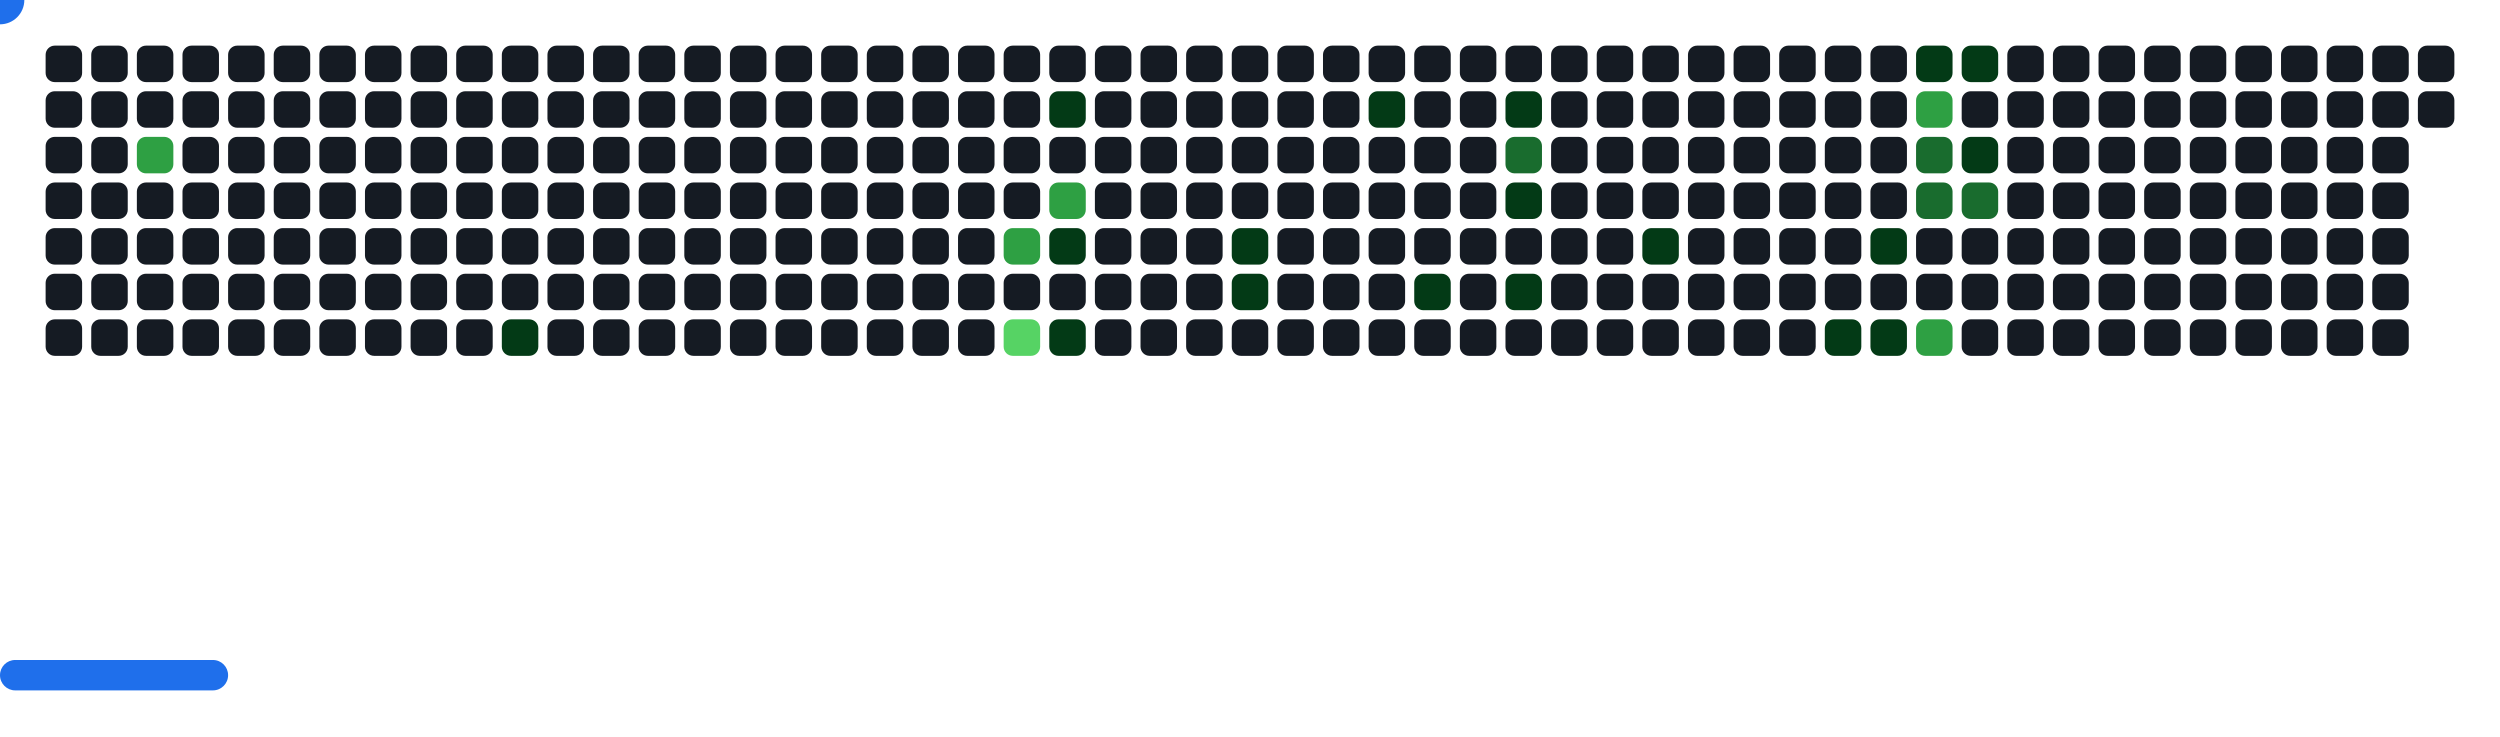
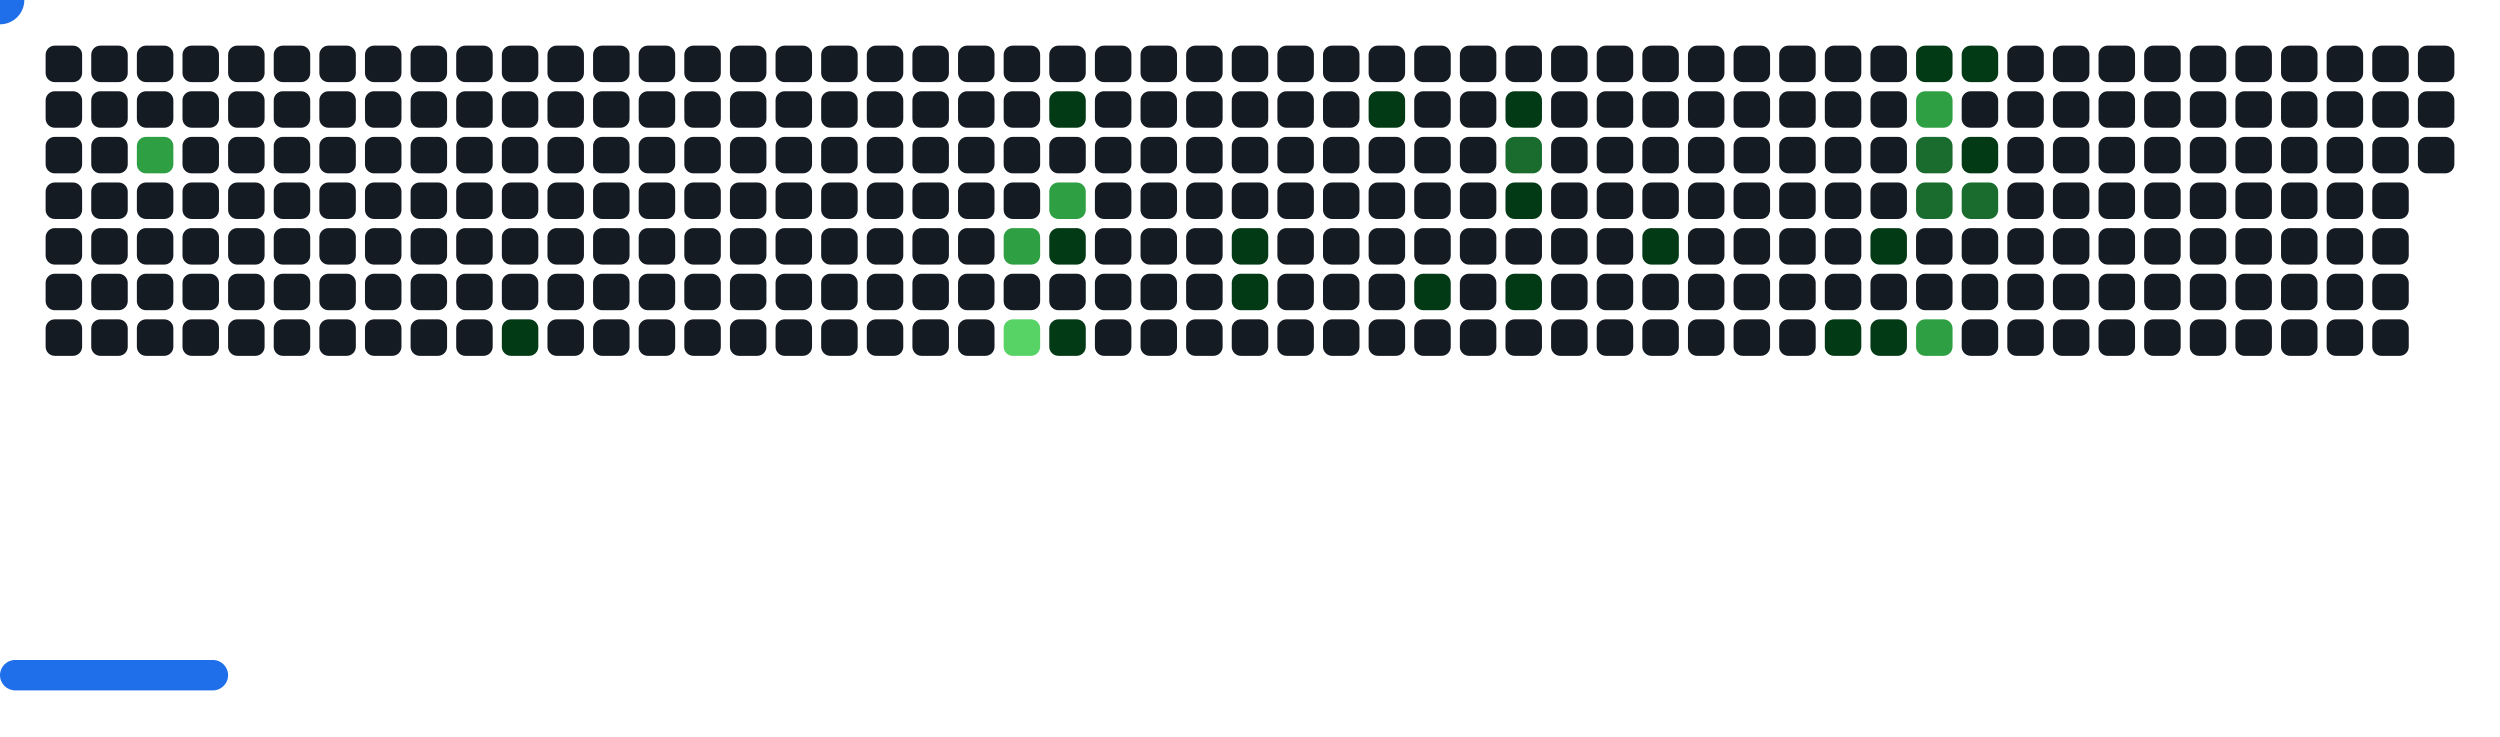
<svg xmlns="http://www.w3.org/2000/svg" width="822" height="242" viewBox="0 0 822 242">
  <style>.c0{fill:#151B23}.c1{fill:#033A16}.c2{fill:#196C2E}.c3{fill:#2EA043}.c4{fill:#56D364}</style>
  <defs>
    <symbol id="brick">
      <rect x="0" y="0" width="12" height="12" rx="3" />
    </symbol>
  </defs>
  <use href="#brick" x="15" y="15" class="c0" opacity="1" />
  <use href="#brick" x="15" y="30" class="c0" opacity="1" />
  <use href="#brick" x="15" y="45" class="c0" opacity="1" />
  <use href="#brick" x="15" y="60" class="c0" opacity="1" />
  <use href="#brick" x="15" y="75" class="c0" opacity="1" />
  <use href="#brick" x="15" y="90" class="c0" opacity="1" />
  <use href="#brick" x="15" y="105" class="c0" opacity="1" />
  <use href="#brick" x="30" y="15" class="c0" opacity="1" />
  <use href="#brick" x="30" y="30" class="c0" opacity="1" />
  <use href="#brick" x="30" y="45" class="c0" opacity="1" />
  <use href="#brick" x="30" y="60" class="c0" opacity="1" />
  <use href="#brick" x="30" y="75" class="c0" opacity="1" />
  <use href="#brick" x="30" y="90" class="c0" opacity="1" />
  <use href="#brick" x="30" y="105" class="c0" opacity="1" />
  <use href="#brick" x="45" y="15" class="c0" opacity="1" />
  <use href="#brick" x="45" y="30" class="c0" opacity="1" />
  <use href="#brick" x="45" y="45" fill="#2EA043">
    <animate attributeName="fill" values="#2EA043;#2EA043;#151B23;#151B23" keyTimes="0;0.184;0.184;1" dur="29.867s" fill="freeze" repeatCount="indefinite" />
  </use>
  <use href="#brick" x="45" y="60" class="c0" opacity="1" />
  <use href="#brick" x="45" y="75" class="c0" opacity="1" />
  <use href="#brick" x="45" y="90" class="c0" opacity="1" />
  <use href="#brick" x="45" y="105" class="c0" opacity="1" />
  <use href="#brick" x="60" y="15" class="c0" opacity="1" />
  <use href="#brick" x="60" y="30" class="c0" opacity="1" />
  <use href="#brick" x="60" y="45" class="c0" opacity="1" />
  <use href="#brick" x="60" y="60" class="c0" opacity="1" />
  <use href="#brick" x="60" y="75" class="c0" opacity="1" />
  <use href="#brick" x="60" y="90" class="c0" opacity="1" />
  <use href="#brick" x="60" y="105" class="c0" opacity="1" />
  <use href="#brick" x="75" y="15" class="c0" opacity="1" />
  <use href="#brick" x="75" y="30" class="c0" opacity="1" />
  <use href="#brick" x="75" y="45" class="c0" opacity="1" />
  <use href="#brick" x="75" y="60" class="c0" opacity="1" />
  <use href="#brick" x="75" y="75" class="c0" opacity="1" />
  <use href="#brick" x="75" y="90" class="c0" opacity="1" />
  <use href="#brick" x="75" y="105" class="c0" opacity="1" />
  <use href="#brick" x="90" y="15" class="c0" opacity="1" />
  <use href="#brick" x="90" y="30" class="c0" opacity="1" />
  <use href="#brick" x="90" y="45" class="c0" opacity="1" />
  <use href="#brick" x="90" y="60" class="c0" opacity="1" />
  <use href="#brick" x="90" y="75" class="c0" opacity="1" />
  <use href="#brick" x="90" y="90" class="c0" opacity="1" />
  <use href="#brick" x="90" y="105" class="c0" opacity="1" />
  <use href="#brick" x="105" y="15" class="c0" opacity="1" />
  <use href="#brick" x="105" y="30" class="c0" opacity="1" />
  <use href="#brick" x="105" y="45" class="c0" opacity="1" />
  <use href="#brick" x="105" y="60" class="c0" opacity="1" />
  <use href="#brick" x="105" y="75" class="c0" opacity="1" />
  <use href="#brick" x="105" y="90" class="c0" opacity="1" />
  <use href="#brick" x="105" y="105" class="c0" opacity="1" />
  <use href="#brick" x="120" y="15" class="c0" opacity="1" />
  <use href="#brick" x="120" y="30" class="c0" opacity="1" />
  <use href="#brick" x="120" y="45" class="c0" opacity="1" />
  <use href="#brick" x="120" y="60" class="c0" opacity="1" />
  <use href="#brick" x="120" y="75" class="c0" opacity="1" />
  <use href="#brick" x="120" y="90" class="c0" opacity="1" />
  <use href="#brick" x="120" y="105" class="c0" opacity="1" />
  <use href="#brick" x="135" y="15" class="c0" opacity="1" />
  <use href="#brick" x="135" y="30" class="c0" opacity="1" />
  <use href="#brick" x="135" y="45" class="c0" opacity="1" />
  <use href="#brick" x="135" y="60" class="c0" opacity="1" />
  <use href="#brick" x="135" y="75" class="c0" opacity="1" />
  <use href="#brick" x="135" y="90" class="c0" opacity="1" />
  <use href="#brick" x="135" y="105" class="c0" opacity="1" />
  <use href="#brick" x="150" y="15" class="c0" opacity="1" />
  <use href="#brick" x="150" y="30" class="c0" opacity="1" />
  <use href="#brick" x="150" y="45" class="c0" opacity="1" />
  <use href="#brick" x="150" y="60" class="c0" opacity="1" />
  <use href="#brick" x="150" y="75" class="c0" opacity="1" />
  <use href="#brick" x="150" y="90" class="c0" opacity="1" />
  <use href="#brick" x="150" y="105" class="c0" opacity="1" />
  <use href="#brick" x="165" y="15" class="c0" opacity="1" />
  <use href="#brick" x="165" y="30" class="c0" opacity="1" />
  <use href="#brick" x="165" y="45" class="c0" opacity="1" />
  <use href="#brick" x="165" y="60" class="c0" opacity="1" />
  <use href="#brick" x="165" y="75" class="c0" opacity="1" />
  <use href="#brick" x="165" y="90" class="c0" opacity="1" />
  <use href="#brick" x="165" y="105" fill="#033A16">
    <animate attributeName="fill" values="#033A16;#033A16;#151B23;#151B23" keyTimes="0;0.398;0.398;1" dur="29.867s" fill="freeze" repeatCount="indefinite" />
  </use>
  <use href="#brick" x="180" y="15" class="c0" opacity="1" />
  <use href="#brick" x="180" y="30" class="c0" opacity="1" />
  <use href="#brick" x="180" y="45" class="c0" opacity="1" />
  <use href="#brick" x="180" y="60" class="c0" opacity="1" />
  <use href="#brick" x="180" y="75" class="c0" opacity="1" />
  <use href="#brick" x="180" y="90" class="c0" opacity="1" />
  <use href="#brick" x="180" y="105" class="c0" opacity="1" />
  <use href="#brick" x="195" y="15" class="c0" opacity="1" />
  <use href="#brick" x="195" y="30" class="c0" opacity="1" />
  <use href="#brick" x="195" y="45" class="c0" opacity="1" />
  <use href="#brick" x="195" y="60" class="c0" opacity="1" />
  <use href="#brick" x="195" y="75" class="c0" opacity="1" />
  <use href="#brick" x="195" y="90" class="c0" opacity="1" />
  <use href="#brick" x="195" y="105" class="c0" opacity="1" />
  <use href="#brick" x="210" y="15" class="c0" opacity="1" />
  <use href="#brick" x="210" y="30" class="c0" opacity="1" />
  <use href="#brick" x="210" y="45" class="c0" opacity="1" />
  <use href="#brick" x="210" y="60" class="c0" opacity="1" />
  <use href="#brick" x="210" y="75" class="c0" opacity="1" />
  <use href="#brick" x="210" y="90" class="c0" opacity="1" />
  <use href="#brick" x="210" y="105" class="c0" opacity="1" />
  <use href="#brick" x="225" y="15" class="c0" opacity="1" />
  <use href="#brick" x="225" y="30" class="c0" opacity="1" />
  <use href="#brick" x="225" y="45" class="c0" opacity="1" />
  <use href="#brick" x="225" y="60" class="c0" opacity="1" />
  <use href="#brick" x="225" y="75" class="c0" opacity="1" />
  <use href="#brick" x="225" y="90" class="c0" opacity="1" />
  <use href="#brick" x="225" y="105" class="c0" opacity="1" />
  <use href="#brick" x="240" y="15" class="c0" opacity="1" />
  <use href="#brick" x="240" y="30" class="c0" opacity="1" />
  <use href="#brick" x="240" y="45" class="c0" opacity="1" />
  <use href="#brick" x="240" y="60" class="c0" opacity="1" />
  <use href="#brick" x="240" y="75" class="c0" opacity="1" />
  <use href="#brick" x="240" y="90" class="c0" opacity="1" />
  <use href="#brick" x="240" y="105" class="c0" opacity="1" />
  <use href="#brick" x="255" y="15" class="c0" opacity="1" />
  <use href="#brick" x="255" y="30" class="c0" opacity="1" />
  <use href="#brick" x="255" y="45" class="c0" opacity="1" />
  <use href="#brick" x="255" y="60" class="c0" opacity="1" />
  <use href="#brick" x="255" y="75" class="c0" opacity="1" />
  <use href="#brick" x="255" y="90" class="c0" opacity="1" />
  <use href="#brick" x="255" y="105" class="c0" opacity="1" />
  <use href="#brick" x="270" y="15" class="c0" opacity="1" />
  <use href="#brick" x="270" y="30" class="c0" opacity="1" />
  <use href="#brick" x="270" y="45" class="c0" opacity="1" />
  <use href="#brick" x="270" y="60" class="c0" opacity="1" />
  <use href="#brick" x="270" y="75" class="c0" opacity="1" />
  <use href="#brick" x="270" y="90" class="c0" opacity="1" />
  <use href="#brick" x="270" y="105" class="c0" opacity="1" />
  <use href="#brick" x="285" y="15" class="c0" opacity="1" />
  <use href="#brick" x="285" y="30" class="c0" opacity="1" />
  <use href="#brick" x="285" y="45" class="c0" opacity="1" />
  <use href="#brick" x="285" y="60" class="c0" opacity="1" />
  <use href="#brick" x="285" y="75" class="c0" opacity="1" />
  <use href="#brick" x="285" y="90" class="c0" opacity="1" />
  <use href="#brick" x="285" y="105" class="c0" opacity="1" />
  <use href="#brick" x="300" y="15" class="c0" opacity="1" />
  <use href="#brick" x="300" y="30" class="c0" opacity="1" />
  <use href="#brick" x="300" y="45" class="c0" opacity="1" />
  <use href="#brick" x="300" y="60" class="c0" opacity="1" />
  <use href="#brick" x="300" y="75" class="c0" opacity="1" />
  <use href="#brick" x="300" y="90" class="c0" opacity="1" />
  <use href="#brick" x="300" y="105" class="c0" opacity="1" />
  <use href="#brick" x="315" y="15" class="c0" opacity="1" />
  <use href="#brick" x="315" y="30" class="c0" opacity="1" />
  <use href="#brick" x="315" y="45" class="c0" opacity="1" />
  <use href="#brick" x="315" y="60" class="c0" opacity="1" />
  <use href="#brick" x="315" y="75" class="c0" opacity="1" />
  <use href="#brick" x="315" y="90" class="c0" opacity="1" />
  <use href="#brick" x="315" y="105" class="c0" opacity="1" />
  <use href="#brick" x="330" y="15" class="c0" opacity="1" />
  <use href="#brick" x="330" y="30" class="c0" opacity="1" />
  <use href="#brick" x="330" y="45" class="c0" opacity="1" />
  <use href="#brick" x="330" y="60" class="c0" opacity="1" />
  <use href="#brick" x="330" y="75" fill="#2EA043">
    <animate attributeName="fill" values="#2EA043;#2EA043;#151B23;#151B23" keyTimes="0;0.227;0.227;1" dur="29.867s" fill="freeze" repeatCount="indefinite" />
  </use>
  <use href="#brick" x="330" y="90" class="c0" opacity="1" />
  <use href="#brick" x="330" y="105" fill="#56D364">
    <animate attributeName="fill" values="#56D364;#56D364;#151B23;#151B23" keyTimes="0;0.23;0.23;1" dur="29.867s" fill="freeze" repeatCount="indefinite" />
  </use>
  <use href="#brick" x="345" y="15" class="c0" opacity="1" />
  <use href="#brick" x="345" y="30" fill="#033A16">
    <animate attributeName="fill" values="#033A16;#033A16;#151B23;#151B23" keyTimes="0;0.127;0.127;1" dur="29.867s" fill="freeze" repeatCount="indefinite" />
  </use>
  <use href="#brick" x="345" y="45" class="c0" opacity="1" />
  <use href="#brick" x="345" y="60" fill="#2EA043">
    <animate attributeName="fill" values="#2EA043;#2EA043;#151B23;#151B23" keyTimes="0;0.129;0.129;1" dur="29.867s" fill="freeze" repeatCount="indefinite" />
  </use>
  <use href="#brick" x="345" y="75" fill="#033A16">
    <animate attributeName="fill" values="#033A16;#033A16;#151B23;#151B23" keyTimes="0;0.232;0.232;1" dur="29.867s" fill="freeze" repeatCount="indefinite" />
  </use>
  <use href="#brick" x="345" y="90" class="c0" opacity="1" />
  <use href="#brick" x="345" y="105" fill="#033A16">
    <animate attributeName="fill" values="#033A16;#033A16;#151B23;#151B23" keyTimes="0;0.37;0.37;1" dur="29.867s" fill="freeze" repeatCount="indefinite" />
  </use>
  <use href="#brick" x="360" y="15" class="c0" opacity="1" />
  <use href="#brick" x="360" y="30" class="c0" opacity="1" />
  <use href="#brick" x="360" y="45" class="c0" opacity="1" />
  <use href="#brick" x="360" y="60" class="c0" opacity="1" />
  <use href="#brick" x="360" y="75" class="c0" opacity="1" />
  <use href="#brick" x="360" y="90" class="c0" opacity="1" />
  <use href="#brick" x="360" y="105" class="c0" opacity="1" />
  <use href="#brick" x="375" y="15" class="c0" opacity="1" />
  <use href="#brick" x="375" y="30" class="c0" opacity="1" />
  <use href="#brick" x="375" y="45" class="c0" opacity="1" />
  <use href="#brick" x="375" y="60" class="c0" opacity="1" />
  <use href="#brick" x="375" y="75" class="c0" opacity="1" />
  <use href="#brick" x="375" y="90" class="c0" opacity="1" />
  <use href="#brick" x="375" y="105" class="c0" opacity="1" />
  <use href="#brick" x="390" y="15" class="c0" opacity="1" />
  <use href="#brick" x="390" y="30" class="c0" opacity="1" />
  <use href="#brick" x="390" y="45" class="c0" opacity="1" />
  <use href="#brick" x="390" y="60" class="c0" opacity="1" />
  <use href="#brick" x="390" y="75" class="c0" opacity="1" />
  <use href="#brick" x="390" y="90" class="c0" opacity="1" />
  <use href="#brick" x="390" y="105" class="c0" opacity="1" />
  <use href="#brick" x="405" y="15" class="c0" opacity="1" />
  <use href="#brick" x="405" y="30" class="c0" opacity="1" />
  <use href="#brick" x="405" y="45" class="c0" opacity="1" />
  <use href="#brick" x="405" y="60" class="c0" opacity="1" />
  <use href="#brick" x="405" y="75" fill="#033A16">
    <animate attributeName="fill" values="#033A16;#033A16;#151B23;#151B23" keyTimes="0;0.118;0.118;1" dur="29.867s" fill="freeze" repeatCount="indefinite" />
  </use>
  <use href="#brick" x="405" y="90" fill="#033A16">
    <animate attributeName="fill" values="#033A16;#033A16;#151B23;#151B23" keyTimes="0;0.12;0.12;1" dur="29.867s" fill="freeze" repeatCount="indefinite" />
  </use>
  <use href="#brick" x="405" y="105" class="c0" opacity="1" />
  <use href="#brick" x="420" y="15" class="c0" opacity="1" />
  <use href="#brick" x="420" y="30" class="c0" opacity="1" />
  <use href="#brick" x="420" y="45" class="c0" opacity="1" />
  <use href="#brick" x="420" y="60" class="c0" opacity="1" />
  <use href="#brick" x="420" y="75" class="c0" opacity="1" />
  <use href="#brick" x="420" y="90" class="c0" opacity="1" />
  <use href="#brick" x="420" y="105" class="c0" opacity="1" />
  <use href="#brick" x="435" y="15" class="c0" opacity="1" />
  <use href="#brick" x="435" y="30" class="c0" opacity="1" />
  <use href="#brick" x="435" y="45" class="c0" opacity="1" />
  <use href="#brick" x="435" y="60" class="c0" opacity="1" />
  <use href="#brick" x="435" y="75" class="c0" opacity="1" />
  <use href="#brick" x="435" y="90" class="c0" opacity="1" />
  <use href="#brick" x="435" y="105" class="c0" opacity="1" />
  <use href="#brick" x="450" y="15" class="c0" opacity="1" />
  <use href="#brick" x="450" y="30" fill="#033A16">
    <animate attributeName="fill" values="#033A16;#033A16;#151B23;#151B23" keyTimes="0;0.838;0.838;1" dur="29.867s" fill="freeze" repeatCount="indefinite" />
  </use>
  <use href="#brick" x="450" y="45" class="c0" opacity="1" />
  <use href="#brick" x="450" y="60" class="c0" opacity="1" />
  <use href="#brick" x="450" y="75" class="c0" opacity="1" />
  <use href="#brick" x="450" y="90" class="c0" opacity="1" />
  <use href="#brick" x="450" y="105" class="c0" opacity="1" />
  <use href="#brick" x="465" y="15" class="c0" opacity="1" />
  <use href="#brick" x="465" y="30" class="c0" opacity="1" />
  <use href="#brick" x="465" y="45" class="c0" opacity="1" />
  <use href="#brick" x="465" y="60" class="c0" opacity="1" />
  <use href="#brick" x="465" y="75" class="c0" opacity="1" />
  <use href="#brick" x="465" y="90" fill="#033A16">
    <animate attributeName="fill" values="#033A16;#033A16;#151B23;#151B23" keyTimes="0;0.731;0.731;1" dur="29.867s" fill="freeze" repeatCount="indefinite" />
  </use>
  <use href="#brick" x="465" y="105" class="c0" opacity="1" />
  <use href="#brick" x="480" y="15" class="c0" opacity="1" />
  <use href="#brick" x="480" y="30" class="c0" opacity="1" />
  <use href="#brick" x="480" y="45" class="c0" opacity="1" />
  <use href="#brick" x="480" y="60" class="c0" opacity="1" />
  <use href="#brick" x="480" y="75" class="c0" opacity="1" />
  <use href="#brick" x="480" y="90" class="c0" opacity="1" />
  <use href="#brick" x="480" y="105" class="c0" opacity="1" />
  <use href="#brick" x="495" y="15" class="c0" opacity="1" />
  <use href="#brick" x="495" y="30" fill="#033A16">
    <animate attributeName="fill" values="#033A16;#033A16;#151B23;#151B23" keyTimes="0;0.494;0.494;1" dur="29.867s" fill="freeze" repeatCount="indefinite" />
  </use>
  <use href="#brick" x="495" y="45" fill="#196C2E">
    <animate attributeName="fill" values="#196C2E;#196C2E;#151B23;#151B23" keyTimes="0;0.495;0.495;1" dur="29.867s" fill="freeze" repeatCount="indefinite" />
  </use>
  <use href="#brick" x="495" y="60" fill="#033A16">
    <animate attributeName="fill" values="#033A16;#033A16;#151B23;#151B23" keyTimes="0;0.828;0.828;1" dur="29.867s" fill="freeze" repeatCount="indefinite" />
  </use>
  <use href="#brick" x="495" y="75" class="c0" opacity="1" />
  <use href="#brick" x="495" y="90" fill="#033A16">
    <animate attributeName="fill" values="#033A16;#033A16;#151B23;#151B23" keyTimes="0;0.831;0.831;1" dur="29.867s" fill="freeze" repeatCount="indefinite" />
  </use>
  <use href="#brick" x="495" y="105" class="c0" opacity="1" />
  <use href="#brick" x="510" y="15" class="c0" opacity="1" />
  <use href="#brick" x="510" y="30" class="c0" opacity="1" />
  <use href="#brick" x="510" y="45" class="c0" opacity="1" />
  <use href="#brick" x="510" y="60" class="c0" opacity="1" />
  <use href="#brick" x="510" y="75" class="c0" opacity="1" />
  <use href="#brick" x="510" y="90" class="c0" opacity="1" />
  <use href="#brick" x="510" y="105" class="c0" opacity="1" />
  <use href="#brick" x="525" y="15" class="c0" opacity="1" />
  <use href="#brick" x="525" y="30" class="c0" opacity="1" />
  <use href="#brick" x="525" y="45" class="c0" opacity="1" />
  <use href="#brick" x="525" y="60" class="c0" opacity="1" />
  <use href="#brick" x="525" y="75" class="c0" opacity="1" />
  <use href="#brick" x="525" y="90" class="c0" opacity="1" />
  <use href="#brick" x="525" y="105" class="c0" opacity="1" />
  <use href="#brick" x="540" y="15" class="c0" opacity="1" />
  <use href="#brick" x="540" y="30" class="c0" opacity="1" />
  <use href="#brick" x="540" y="45" class="c0" opacity="1" />
  <use href="#brick" x="540" y="60" class="c0" opacity="1" />
  <use href="#brick" x="540" y="75" fill="#033A16">
    <animate attributeName="fill" values="#033A16;#033A16;#151B23;#151B23" keyTimes="0;0.019;0.019;1" dur="29.867s" fill="freeze" repeatCount="indefinite" />
  </use>
  <use href="#brick" x="540" y="90" class="c0" opacity="1" />
  <use href="#brick" x="540" y="105" class="c0" opacity="1" />
  <use href="#brick" x="555" y="15" class="c0" opacity="1" />
  <use href="#brick" x="555" y="30" class="c0" opacity="1" />
  <use href="#brick" x="555" y="45" class="c0" opacity="1" />
  <use href="#brick" x="555" y="60" class="c0" opacity="1" />
  <use href="#brick" x="555" y="75" class="c0" opacity="1" />
  <use href="#brick" x="555" y="90" class="c0" opacity="1" />
  <use href="#brick" x="555" y="105" class="c0" opacity="1" />
  <use href="#brick" x="570" y="15" class="c0" opacity="1" />
  <use href="#brick" x="570" y="30" class="c0" opacity="1" />
  <use href="#brick" x="570" y="45" class="c0" opacity="1" />
  <use href="#brick" x="570" y="60" class="c0" opacity="1" />
  <use href="#brick" x="570" y="75" class="c0" opacity="1" />
  <use href="#brick" x="570" y="90" class="c0" opacity="1" />
  <use href="#brick" x="570" y="105" class="c0" opacity="1" />
  <use href="#brick" x="585" y="15" class="c0" opacity="1" />
  <use href="#brick" x="585" y="30" class="c0" opacity="1" />
  <use href="#brick" x="585" y="45" class="c0" opacity="1" />
  <use href="#brick" x="585" y="60" class="c0" opacity="1" />
  <use href="#brick" x="585" y="75" class="c0" opacity="1" />
  <use href="#brick" x="585" y="90" class="c0" opacity="1" />
  <use href="#brick" x="585" y="105" class="c0" opacity="1" />
  <use href="#brick" x="600" y="15" class="c0" opacity="1" />
  <use href="#brick" x="600" y="30" class="c0" opacity="1" />
  <use href="#brick" x="600" y="45" class="c0" opacity="1" />
  <use href="#brick" x="600" y="60" class="c0" opacity="1" />
  <use href="#brick" x="600" y="75" class="c0" opacity="1" />
  <use href="#brick" x="600" y="90" class="c0" opacity="1" />
  <use href="#brick" x="600" y="105" fill="#033A16">
    <animate attributeName="fill" values="#033A16;#033A16;#151B23;#151B23" keyTimes="0;0.512;0.512;1" dur="29.867s" fill="freeze" repeatCount="indefinite" />
  </use>
  <use href="#brick" x="615" y="15" class="c0" opacity="1" />
  <use href="#brick" x="615" y="30" class="c0" opacity="1" />
  <use href="#brick" x="615" y="45" class="c0" opacity="1" />
  <use href="#brick" x="615" y="60" class="c0" opacity="1" />
  <use href="#brick" x="615" y="75" fill="#033A16">
    <animate attributeName="fill" values="#033A16;#033A16;#151B23;#151B23" keyTimes="0;0.272;0.272;1" dur="29.867s" fill="freeze" repeatCount="indefinite" />
  </use>
  <use href="#brick" x="615" y="90" class="c0" opacity="1" />
  <use href="#brick" x="615" y="105" fill="#033A16">
    <animate attributeName="fill" values="#033A16;#033A16;#151B23;#151B23" keyTimes="0;0.085;0.085;1" dur="29.867s" fill="freeze" repeatCount="indefinite" />
  </use>
  <use href="#brick" x="630" y="15" fill="#033A16">
    <animate attributeName="fill" values="#033A16;#033A16;#151B23;#151B23" keyTimes="0;0.324;0.324;1" dur="29.867s" fill="freeze" repeatCount="indefinite" />
  </use>
  <use href="#brick" x="630" y="30" fill="#2EA043">
    <animate attributeName="fill" values="#2EA043;#2EA043;#151B23;#151B23" keyTimes="0;0.325;0.325;1" dur="29.867s" fill="freeze" repeatCount="indefinite" />
  </use>
  <use href="#brick" x="630" y="45" fill="#196C2E">
    <animate attributeName="fill" values="#196C2E;#196C2E;#151B23;#151B23" keyTimes="0;0.565;0.565;1" dur="29.867s" fill="freeze" repeatCount="indefinite" />
  </use>
  <use href="#brick" x="630" y="60" fill="#196C2E">
    <animate attributeName="fill" values="#196C2E;#196C2E;#151B23;#151B23" keyTimes="0;0.516;0.516;1" dur="29.867s" fill="freeze" repeatCount="indefinite" />
  </use>
  <use href="#brick" x="630" y="75" class="c0" opacity="1" />
  <use href="#brick" x="630" y="90" class="c0" opacity="1" />
  <use href="#brick" x="630" y="105" fill="#2EA043">
    <animate attributeName="fill" values="#2EA043;#2EA043;#151B23;#151B23" keyTimes="0;0.083;0.083;1" dur="29.867s" fill="freeze" repeatCount="indefinite" />
  </use>
  <use href="#brick" x="645" y="15" fill="#033A16">
    <animate attributeName="fill" values="#033A16;#033A16;#151B23;#151B23" keyTimes="0;0.322;0.322;1" dur="29.867s" fill="freeze" repeatCount="indefinite" />
  </use>
  <use href="#brick" x="645" y="30" class="c0" opacity="1" />
  <use href="#brick" x="645" y="45" fill="#033A16">
    <animate attributeName="fill" values="#033A16;#033A16;#151B23;#151B23" keyTimes="0;0.563;0.563;1" dur="29.867s" fill="freeze" repeatCount="indefinite" />
  </use>
  <use href="#brick" x="645" y="60" fill="#196C2E">
    <animate attributeName="fill" values="#196C2E;#196C2E;#151B23;#151B23" keyTimes="0;1;1;1" dur="29.867s" fill="freeze" repeatCount="indefinite" />
  </use>
  <use href="#brick" x="645" y="75" class="c0" opacity="1" />
  <use href="#brick" x="645" y="90" class="c0" opacity="1" />
  <use href="#brick" x="645" y="105" class="c0" opacity="1" />
  <use href="#brick" x="660" y="15" class="c0" opacity="1" />
  <use href="#brick" x="660" y="30" class="c0" opacity="1" />
  <use href="#brick" x="660" y="45" class="c0" opacity="1" />
  <use href="#brick" x="660" y="60" class="c0" opacity="1" />
  <use href="#brick" x="660" y="75" class="c0" opacity="1" />
  <use href="#brick" x="660" y="90" class="c0" opacity="1" />
  <use href="#brick" x="660" y="105" class="c0" opacity="1" />
  <use href="#brick" x="675" y="15" class="c0" opacity="1" />
  <use href="#brick" x="675" y="30" class="c0" opacity="1" />
  <use href="#brick" x="675" y="45" class="c0" opacity="1" />
  <use href="#brick" x="675" y="60" class="c0" opacity="1" />
  <use href="#brick" x="675" y="75" class="c0" opacity="1" />
  <use href="#brick" x="675" y="90" class="c0" opacity="1" />
  <use href="#brick" x="675" y="105" class="c0" opacity="1" />
  <use href="#brick" x="690" y="15" class="c0" opacity="1" />
  <use href="#brick" x="690" y="30" class="c0" opacity="1" />
  <use href="#brick" x="690" y="45" class="c0" opacity="1" />
  <use href="#brick" x="690" y="60" class="c0" opacity="1" />
  <use href="#brick" x="690" y="75" class="c0" opacity="1" />
  <use href="#brick" x="690" y="90" class="c0" opacity="1" />
  <use href="#brick" x="690" y="105" class="c0" opacity="1" />
  <use href="#brick" x="705" y="15" class="c0" opacity="1" />
  <use href="#brick" x="705" y="30" class="c0" opacity="1" />
  <use href="#brick" x="705" y="45" class="c0" opacity="1" />
  <use href="#brick" x="705" y="60" class="c0" opacity="1" />
  <use href="#brick" x="705" y="75" class="c0" opacity="1" />
  <use href="#brick" x="705" y="90" class="c0" opacity="1" />
  <use href="#brick" x="705" y="105" class="c0" opacity="1" />
  <use href="#brick" x="720" y="15" class="c0" opacity="1" />
  <use href="#brick" x="720" y="30" class="c0" opacity="1" />
  <use href="#brick" x="720" y="45" class="c0" opacity="1" />
  <use href="#brick" x="720" y="60" class="c0" opacity="1" />
  <use href="#brick" x="720" y="75" class="c0" opacity="1" />
  <use href="#brick" x="720" y="90" class="c0" opacity="1" />
  <use href="#brick" x="720" y="105" class="c0" opacity="1" />
  <use href="#brick" x="735" y="15" class="c0" opacity="1" />
  <use href="#brick" x="735" y="30" class="c0" opacity="1" />
  <use href="#brick" x="735" y="45" class="c0" opacity="1" />
  <use href="#brick" x="735" y="60" class="c0" opacity="1" />
  <use href="#brick" x="735" y="75" class="c0" opacity="1" />
  <use href="#brick" x="735" y="90" class="c0" opacity="1" />
  <use href="#brick" x="735" y="105" class="c0" opacity="1" />
  <use href="#brick" x="750" y="15" class="c0" opacity="1" />
  <use href="#brick" x="750" y="30" class="c0" opacity="1" />
  <use href="#brick" x="750" y="45" class="c0" opacity="1" />
  <use href="#brick" x="750" y="60" class="c0" opacity="1" />
  <use href="#brick" x="750" y="75" class="c0" opacity="1" />
  <use href="#brick" x="750" y="90" class="c0" opacity="1" />
  <use href="#brick" x="750" y="105" class="c0" opacity="1" />
  <use href="#brick" x="765" y="15" class="c0" opacity="1" />
  <use href="#brick" x="765" y="30" class="c0" opacity="1" />
  <use href="#brick" x="765" y="45" class="c0" opacity="1" />
  <use href="#brick" x="765" y="60" class="c0" opacity="1" />
  <use href="#brick" x="765" y="75" class="c0" opacity="1" />
  <use href="#brick" x="765" y="90" class="c0" opacity="1" />
  <use href="#brick" x="765" y="105" class="c0" opacity="1" />
  <use href="#brick" x="780" y="15" class="c0" opacity="1" />
  <use href="#brick" x="780" y="30" class="c0" opacity="1" />
  <use href="#brick" x="780" y="45" class="c0" opacity="1" />
  <use href="#brick" x="780" y="60" class="c0" opacity="1" />
  <use href="#brick" x="780" y="75" class="c0" opacity="1" />
  <use href="#brick" x="780" y="90" class="c0" opacity="1" />
  <use href="#brick" x="780" y="105" class="c0" opacity="1" />
  <use href="#brick" x="795" y="15" class="c0" opacity="1" />
  <use href="#brick" x="795" y="30" class="c0" opacity="1" />
+   <use href="#brick" x="795" y="45" class="c0" opacity="1" />
  <g transform="translate(0,217)">
    <rect y="0" width="75" height="10" rx="5" fill="#1F6FEB">
      <animate attributeName="x" values="374;381;388;395;402;409;416;423;430;437;444;451;458;465;472;480;487;494;501;508;515;522;529;536;543;550;557;564;571;579;586;593;600;607;614;621;628;635;642;649;656;663;670;678;685;692;699;706;713;720;727;732;732;732;732;732;732;732;727;720;713;706;699;692;685;678;670;663;656;649;642;635;628;621;614;607;600;593;586;579;571;564;557;550;543;536;529;522;515;508;501;494;487;480;472;465;458;451;444;437;430;423;416;409;402;395;388;381;373;366;359;352;345;338;331;324;317;310;303;296;289;282;275;267;260;253;246;239;232;225;218;211;204;197;190;183;176;168;161;154;147;140;133;126;119;112;105;98;91;84;77;69;62;55;48;41;34;27;20;15;15;15;15;15;15;15;20;27;34;41;48;55;62;69;77;84;91;98;105;112;119;126;133;140;147;154;161;168;176;183;190;197;204;211;218;225;232;239;246;253;260;267;275;282;289;296;303;310;317;324;331;338;345;352;359;366;373;381;388;395;402;409;416;423;430;437;444;451;458;465;472;480;487;494;501;508;515;522;529;536;543;550;557;564;571;579;586;593;600;607;614;621;628;635;642;649;656;663;670;678;685;692;699;706;713;720;727;732;732;732;732;732;732;732;727;720;713;706;699;692;685;678;670;663;656;649;642;635;628;621;614;607;600;593;586;579;571;564;557;550;543;536;529;522;515;508;501;494;487;480;472;465;458;451;444;437;430;423;416;409;402;395;388;381;373;366;359;352;345;338;331;324;317;310;303;296;289;282;275;267;260;253;246;239;232;225;218;211;204;197;190;183;176;168;161;154;147;140;133;126;119;112;105;98;91;84;77;69;62;55;48;41;34;27;20;15;15;15;15;15;15;15;20;27;34;41;48;55;62;69;77;84;91;98;105;112;119;126;133;140;147;154;161;168;176;183;190;197;204;211;218;225;232;239;246;253;260;267;275;282;289;296;303;310;317;324;331;338;345;352;359;366;373;381;388;395;402;409;416;423;430;437;444;451;458;465;472;480;487;494;501;508;515;522;529;536;543;550;557;564;571;579;586;593;600;607;614;621;628;635;642;649;656;663;670;678;685;692;699;706;713;720;727;732;732;732;732;732;732;732;727;720;713;706;699;692;685;678;670;663;656;649;642;635;628;621;614;607;600;593;586;579;571;564;557;550;543;536;529;522;515;508;501;494;487;480;472;465;458;451;444;437;430;423;416;409;402;395;388;381;373;366;359;352;345;338;331;324;317;310;303;296;289;282;275;267;260;253;246;239;232;225;218;211;204;197;190;183;176;168;161;154;147;140;133;126;119;112;105;98;91;84;77;69;62;55;48;41;34;27;20;15;15;15;15;15;15;15;20;27;34;41;48;55;62;69;77;84;91;98;105;112;119;126;133;140;147;154;161;168;176;183;190;197;204;211;218;225;232;239;246;253;260;267;275;282;289;296;303;310;317;324;331;338;345;352;359;366;373;381;388;395;402;409;416;423;430;437;444;451;458;465;472;480;487;494;501;508;515;522;529;536;543;550;557;564;571;579;586;593;600;607;614;621;628;635;642;649;656;663;670;678;685;692;699;706;713;720;727;732;732;732;732;732;732;732;727;720;713;706;699;692;685;678;670;663;656;649;642;635;628;621;614;607;600;593;586;579;571;564;557;550;543;536;529;522;515;508;501;494;487;480;472;465;458;451;444;437;430;423;416;409;402;395;388;381;373;366;359;352;345;338;331;324;317;310;303;296;289;282;275;267;260;253;246;239;232;225;218;211;204;197;190;183;176;168;161;154;147;140;133;126;119;112;105;98;91;84;77;69;62;55;48;41;34;27;20;15;15;15;15;15;15;15;20;27;34;41;48;55;62;69;77;84;91;98;105;112;119;126;133;140;147;154;161;168;176;183;190;197;204;211;218;225;232;239;246;253;260;267;275;282;289;296;303;310;317;324;331;338;345;352;359;366;373;381;388;395;402;409;416;423;430;437;444;451;458;465;472;480;487;494;501;508;515;522;529;536;543;550;557;564;571;579;586;593" dur="29.867s" repeatCount="indefinite" />
    </rect>
  </g>
  <circle r="8" fill="#1F6FEB">
    <animate attributeName="cx" values="418;425;432;439;446;453;460;468;475;482;489;496;503;510;517;524;531;538;545;552;559;567;574;581;588;595;602;609;616;623;630;637;644;651;658;666;673;680;687;694;701;708;715;722;729;736;743;750;757;765;772;779;786;793;786;779;772;765;757;750;743;736;729;722;715;708;701;694;687;680;673;666;658;651;644;637;630;623;616;609;602;595;588;581;574;567;559;552;545;538;531;524;517;510;503;496;489;482;475;468;460;453;446;439;432;425;418;411;404;397;390;383;376;369;362;354;347;340;333;326;319;312;305;298;291;284;277;270;263;255;248;241;234;227;220;213;206;199;192;185;178;171;164;156;149;142;135;128;121;114;107;100;93;86;79;72;65;57;50;43;36;29;36;43;50;57;65;72;79;86;93;100;107;114;121;128;135;142;149;156;164;171;178;185;192;199;206;213;220;227;234;241;248;255;263;270;277;284;291;298;305;312;319;326;333;340;347;354;362;369;376;383;390;397;404;411;418;425;432;439;446;453;460;468;475;482;489;496;503;510;517;524;531;538;545;552;559;567;574;581;588;595;602;609;616;623;630;637;644;651;658;666;673;680;687;694;701;708;715;722;729;736;743;750;757;765;772;779;786;793;786;779;772;765;757;750;743;736;729;722;715;708;701;694;687;680;673;666;658;651;644;637;630;623;616;609;602;595;588;581;574;567;559;552;545;538;531;524;517;510;503;496;489;482;475;468;460;453;446;439;432;425;418;411;404;397;390;383;376;369;362;354;347;340;333;326;319;312;305;298;291;284;277;270;263;255;248;241;234;227;220;213;206;199;192;185;178;171;164;156;149;142;135;128;121;114;107;100;93;86;79;72;65;57;50;43;36;29;36;43;50;57;65;72;79;86;93;100;107;114;121;128;135;142;149;156;164;171;178;185;192;199;206;213;220;227;234;241;248;255;263;270;277;284;291;298;305;312;319;326;333;340;347;354;362;369;376;383;390;397;404;411;418;425;432;439;446;453;460;468;475;482;489;496;503;510;517;524;531;538;545;552;559;567;574;581;588;595;602;609;616;623;630;637;644;651;658;666;673;680;687;694;701;708;715;722;729;736;743;750;757;765;772;779;786;793;786;779;772;765;757;750;743;736;729;722;715;708;701;694;687;680;673;666;658;651;644;637;630;623;616;609;602;595;588;581;574;567;559;552;545;538;531;524;517;510;503;496;489;482;475;468;460;453;446;439;432;425;418;411;404;397;390;383;376;369;362;354;347;340;333;326;319;312;305;298;291;284;277;270;263;255;248;241;234;227;220;213;206;199;192;185;178;171;164;156;149;142;135;128;121;114;107;100;93;86;79;72;65;57;50;43;36;29;36;43;50;57;65;72;79;86;93;100;107;114;121;128;135;142;149;156;164;171;178;185;192;199;206;213;220;227;234;241;248;255;263;270;277;284;291;298;305;312;319;326;333;340;347;354;362;369;376;383;390;397;404;411;418;425;432;439;446;453;460;468;475;482;489;496;503;510;517;524;531;538;545;552;559;567;574;581;588;595;602;609;616;623;630;637;644;651;658;666;673;680;687;694;701;708;715;722;729;736;743;750;757;765;772;779;786;793;786;779;772;765;757;750;743;736;729;722;715;708;701;694;687;680;673;666;658;651;644;637;630;623;616;609;602;595;588;581;574;567;559;552;545;538;531;524;517;510;503;496;489;482;475;468;460;453;446;439;432;425;418;411;404;397;390;383;376;369;362;354;347;340;333;326;319;312;305;298;291;284;277;270;263;255;248;241;234;227;220;213;206;199;192;185;178;171;164;156;149;142;135;128;121;114;107;100;93;86;79;72;65;57;50;43;36;29;36;43;50;57;65;72;79;86;93;100;107;114;121;128;135;142;149;156;164;171;178;185;192;199;206;213;220;227;234;241;248;255;263;270;277;284;291;298;305;312;319;326;333;340;347;354;362;369;376;383;390;397;404;411;418;425;432;439;446;453;460;468;475;482;489;496;503;510;517;524;531;538;545;552;559;567;574;581;588;595;602;609;616;623;630;637" dur="29.867s" repeatCount="indefinite" />
    <animate attributeName="cy" values="205;198;191;184;177;170;163;155;148;141;134;127;120;113;106;99;92;85;92;99;106;113;120;127;134;141;148;155;163;170;177;184;191;198;209;202;195;188;181;174;167;160;152;145;138;131;124;117;110;103;96;89;82;75;68;61;53;46;39;32;25;32;39;46;53;61;68;75;82;89;96;103;110;117;124;117;110;117;124;131;138;145;152;160;167;174;181;188;195;209;202;195;188;181;174;167;160;152;145;138;131;124;117;110;103;96;89;96;89;82;75;68;61;53;46;53;46;39;32;25;32;39;46;53;61;68;75;82;89;96;103;110;117;124;131;138;145;152;160;167;174;181;188;195;209;202;195;188;181;174;167;160;152;145;138;131;124;117;110;103;96;89;82;75;68;61;68;75;82;89;96;103;110;117;124;131;138;145;152;160;167;174;181;188;195;209;202;195;188;181;174;167;160;152;145;138;131;124;117;110;103;96;89;82;89;96;103;96;89;96;103;110;117;124;131;138;145;152;160;167;174;181;188;195;209;202;195;188;181;174;167;160;152;145;138;131;124;117;110;103;96;89;82;75;82;89;96;103;110;117;124;131;138;145;152;160;167;174;181;188;195;209;202;195;188;181;174;167;160;152;145;138;131;124;117;110;103;96;89;82;75;68;61;53;46;39;32;25;32;25;32;25;23;30;37;44;51;58;65;72;80;87;94;101;108;115;122;129;136;143;150;157;164;171;179;186;193;200;209;202;195;188;181;174;167;160;152;145;138;131;124;117;124;131;138;145;152;160;167;174;181;188;195;209;202;195;188;181;174;167;160;152;145;138;131;124;117;124;131;138;145;152;160;167;174;181;188;195;209;202;195;188;181;174;167;160;152;145;138;131;124;117;110;103;96;89;82;75;68;61;53;46;39;32;25;32;39;46;53;61;68;75;82;89;96;103;110;117;124;131;138;145;152;160;167;174;181;188;195;209;202;195;188;181;174;167;160;152;145;138;131;124;117;110;103;96;89;82;75;68;61;53;46;53;46;39;32;25;32;39;46;53;61;68;75;82;89;96;103;96;89;82;75;82;89;96;103;110;117;124;131;138;145;152;160;167;174;181;188;195;209;202;195;188;181;174;167;160;152;145;138;131;124;117;110;103;96;89;82;75;68;61;53;46;39;46;53;46;39;32;25;32;39;46;53;61;68;75;82;89;96;103;110;117;124;131;138;145;152;160;167;174;181;188;195;209;202;195;188;181;174;167;160;152;145;138;131;124;117;110;103;96;89;82;75;68;61;53;46;39;32;25;32;39;46;53;61;68;75;82;89;96;103;110;117;124;131;138;145;152;160;167;174;181;188;195;209;202;195;188;181;174;167;160;152;145;138;131;124;117;110;103;96;89;82;75;68;61;53;46;39;32;25;32;39;46;53;61;68;75;82;89;96;103;110;117;124;131;138;145;152;160;167;174;181;188;195;209;202;195;188;181;174;167;160;152;145;138;131;124;117;110;103;96;89;96;103;110;117;124;131;138;145;152;160;167;174;181;188;195;209;202;195;188;181;174;167;160;152;145;138;131;124;117;110;103;96;89;82;75;68;61;53;46;39;32;25;32;39;46;53;61;68;75;82;89;96;103;110;117;124;131;138;145;152;160;167;174;181;188;195;209;202;195;188;181;174;167;160;152;145;138;131;124;117;110;103;96;89;82;75;68;75;82;89;82;75;68;61;53;46;53;61;68;75;82;89;96;103;110;117;124;131;138;145;152;160;167;174;181;188;195;209;202;195;188;181;174;167;160;152;145;138;131;124;117;110;103;96;89;82;75;68;61;53;46;39;32;25;32;39;46;53;61;68;75;82;89;96;103;110;117;124;131;138;145;152;160;167;174;181;188;195;209;202;195;188;181;174;167;160;152;145;138;131;124;117;110;103;96;89;82;75;68;61;53;46;39;32;25;32;39;46;53;61;68;75;82;89;96;103;110;117;124;131;138;145;152;160;167;174;181;188;195;209;202;195;188;181;174;167;160;152;145;138;131;124;117;110;103;96;89;82;75;68;61" dur="29.867s" repeatCount="indefinite" />
  </circle>
</svg>
